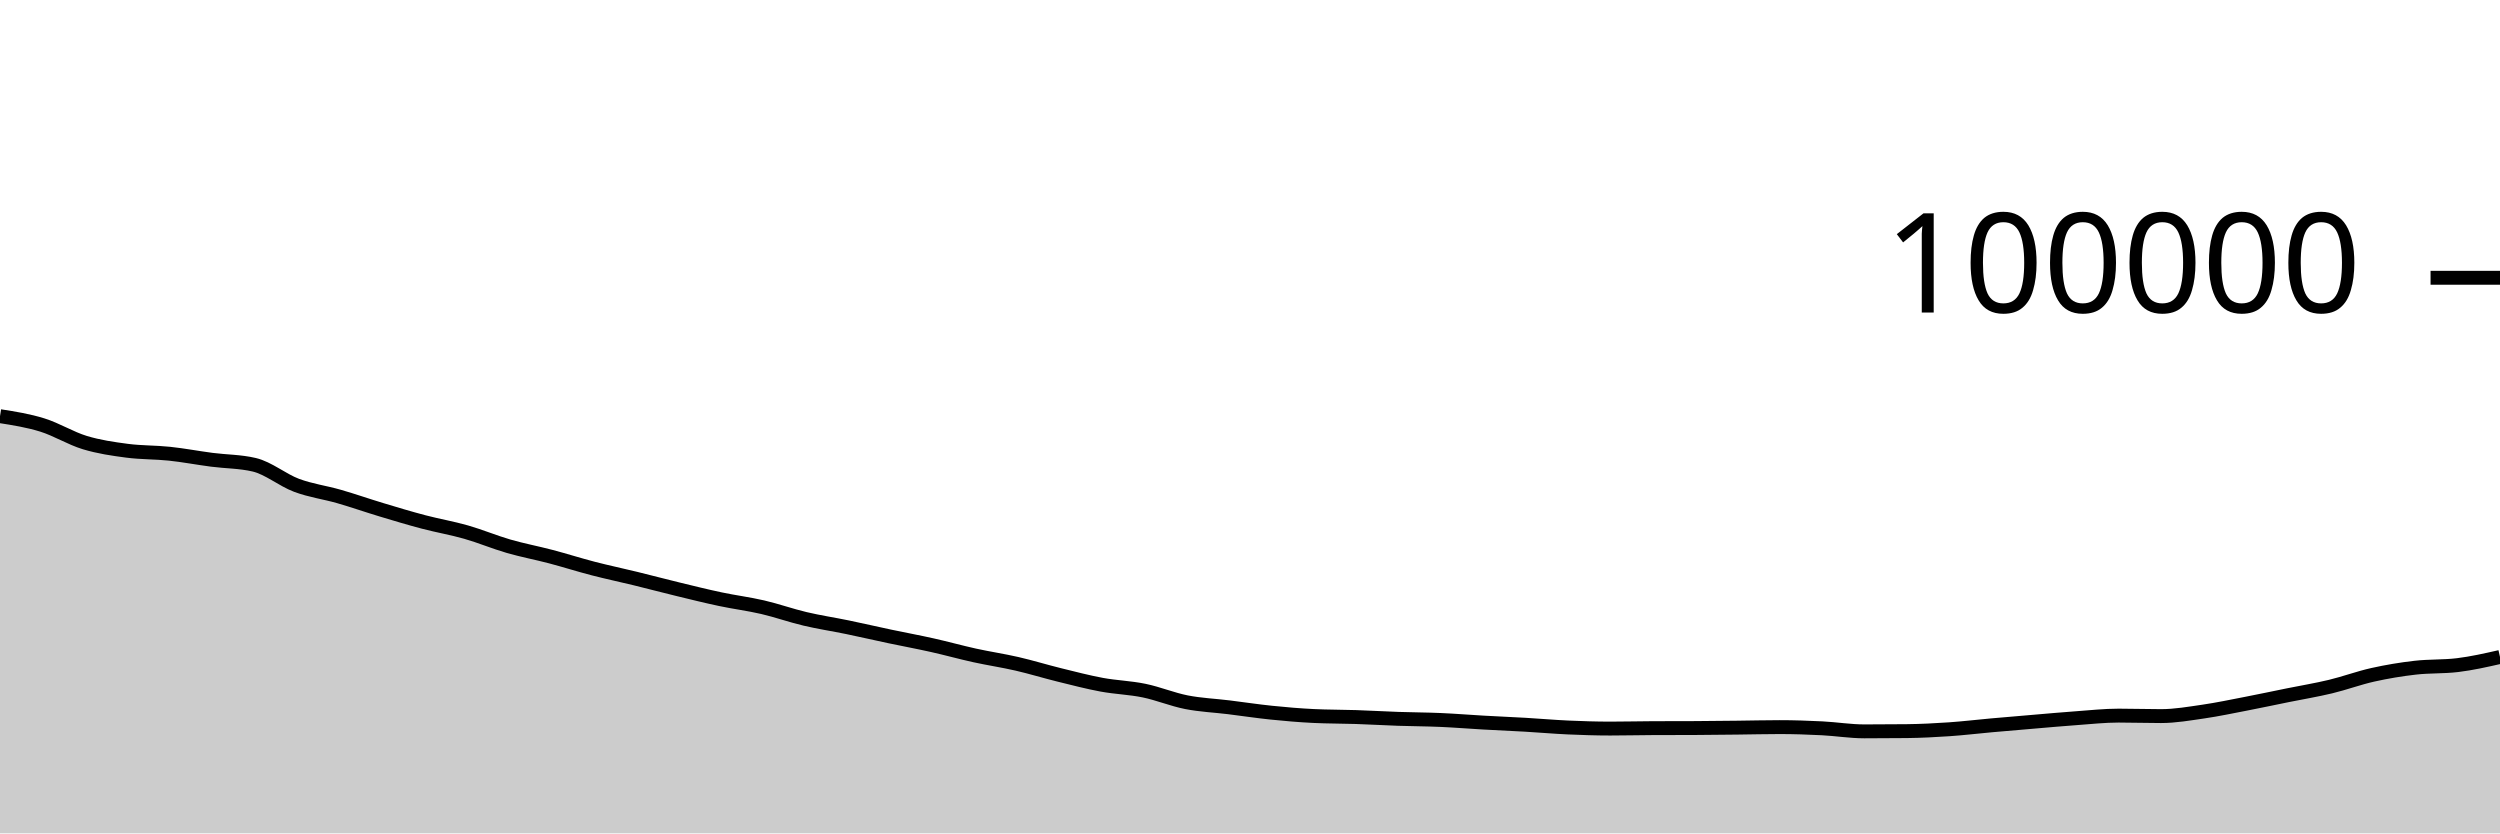
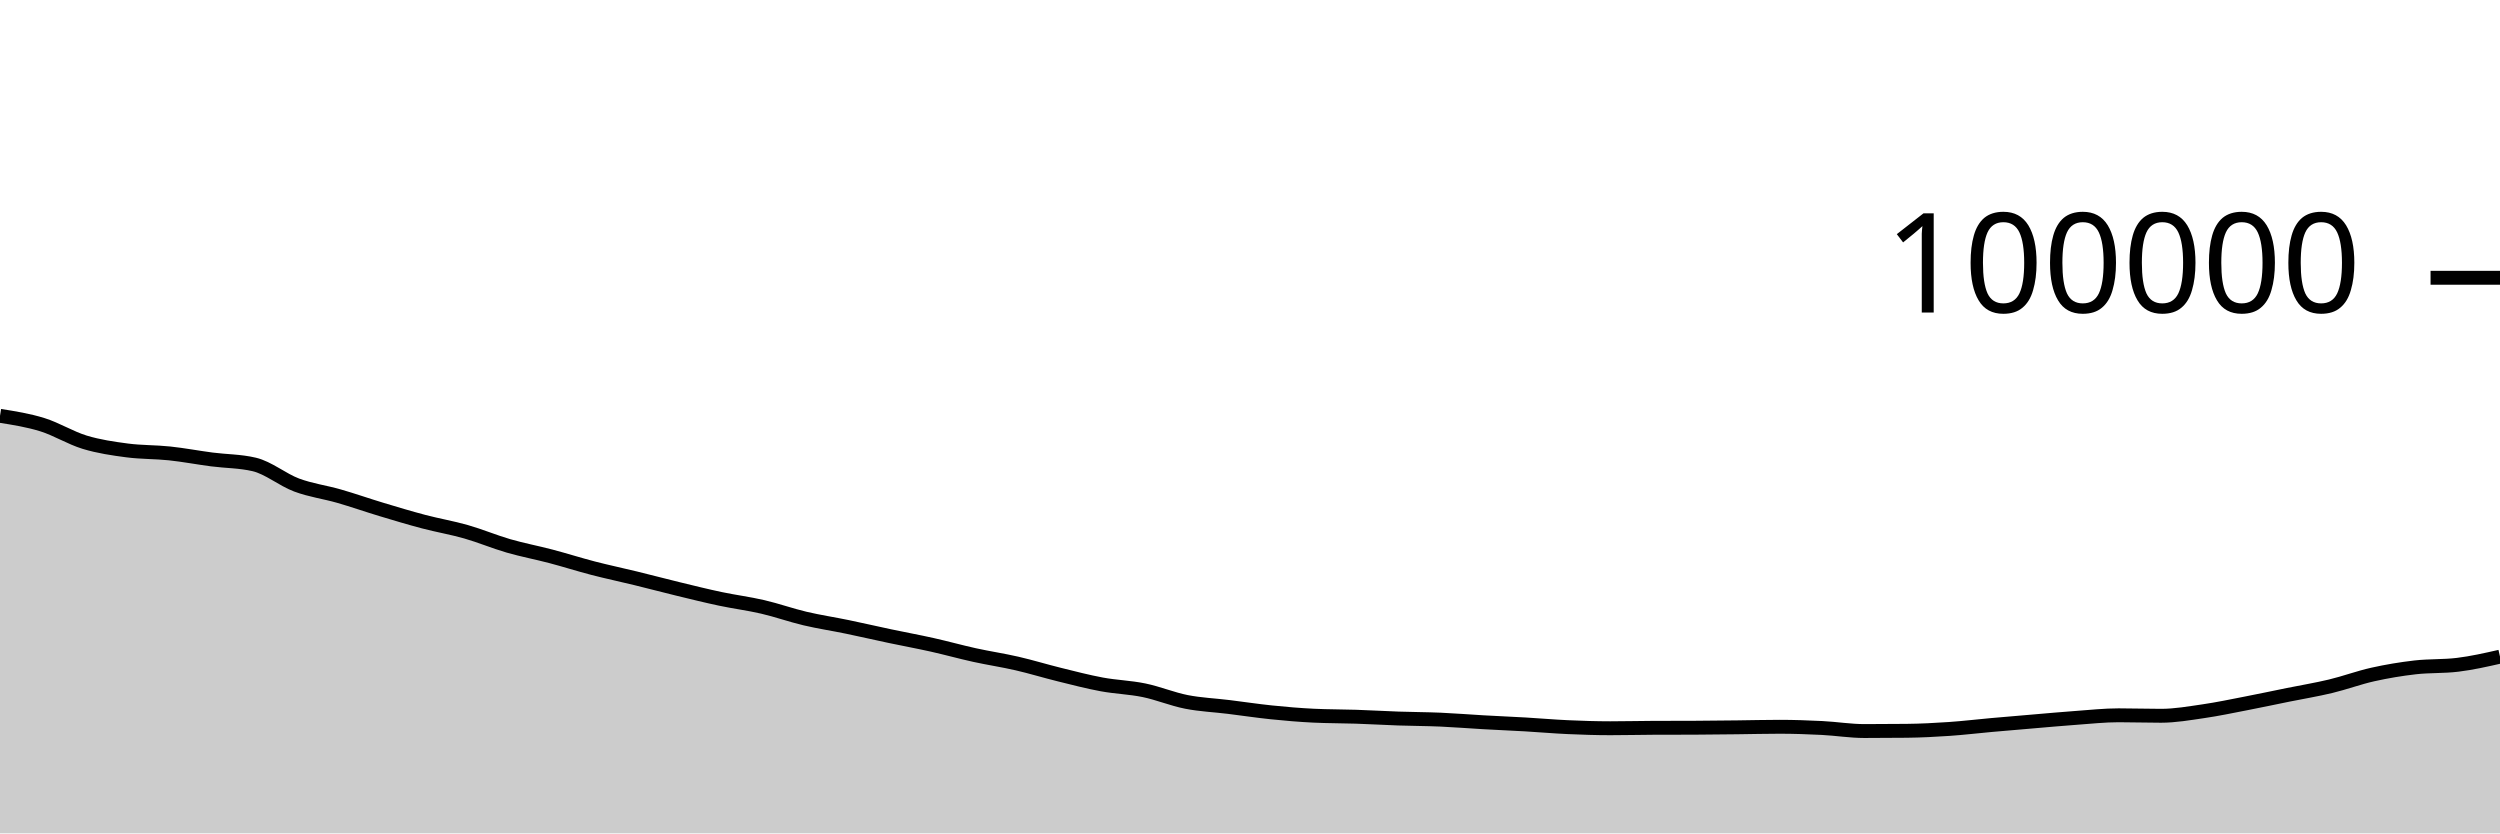
<svg xmlns="http://www.w3.org/2000/svg" viewBox="0 0 180 60">
  <g transform="translate(0,20)">
-     <path class="area" fill="rgba(0, 0, 0, 0.2)" d="M0,9.964C1.017,10.124,2.034,10.285,3.051,10.602C4.068,10.918,5.085,11.556,6.102,11.865C7.119,12.174,8.136,12.321,9.153,12.454C10.169,12.588,11.186,12.56,12.203,12.668C13.22,12.776,14.237,12.972,15.254,13.104C16.271,13.236,17.288,13.224,18.305,13.463C19.322,13.702,20.339,14.564,21.356,14.945C22.373,15.325,23.39,15.453,24.407,15.746C25.424,16.039,26.441,16.396,27.458,16.702C28.475,17.009,29.492,17.315,30.508,17.583C31.525,17.851,32.542,18.021,33.559,18.312C34.576,18.602,35.593,19.032,36.61,19.327C37.627,19.621,38.644,19.81,39.661,20.078C40.678,20.346,41.695,20.672,42.712,20.935C43.729,21.199,44.746,21.411,45.763,21.66C46.78,21.909,47.797,22.18,48.814,22.426C49.831,22.673,50.847,22.926,51.864,23.141C52.881,23.357,53.898,23.483,54.915,23.719C55.932,23.956,56.949,24.319,57.966,24.559C58.983,24.8,60,24.951,61.017,25.161C62.034,25.372,63.051,25.608,64.068,25.823C65.085,26.038,66.102,26.224,67.119,26.452C68.136,26.679,69.153,26.964,70.169,27.188C71.186,27.412,72.203,27.561,73.22,27.795C74.237,28.03,75.254,28.343,76.271,28.594C77.288,28.844,78.305,29.111,79.322,29.3C80.339,29.488,81.356,29.514,82.373,29.724C83.39,29.934,84.407,30.36,85.424,30.56C86.441,30.76,87.458,30.8,88.475,30.925C89.492,31.05,90.508,31.207,91.525,31.311C92.542,31.416,93.559,31.503,94.576,31.552C95.593,31.602,96.61,31.593,97.627,31.627C98.644,31.661,99.661,31.722,100.678,31.757C101.695,31.792,102.712,31.793,103.729,31.838C104.746,31.882,105.763,31.967,106.78,32.024C107.797,32.081,108.814,32.123,109.831,32.182C110.847,32.241,111.864,32.332,112.881,32.378C113.898,32.423,114.915,32.457,115.932,32.457C116.949,32.457,117.966,32.431,118.983,32.426C120,32.421,121.017,32.424,122.034,32.419C123.051,32.414,124.068,32.401,125.085,32.39C126.102,32.379,127.119,32.352,128.136,32.352C129.153,32.352,130.169,32.387,131.186,32.438C132.203,32.489,133.22,32.658,134.237,32.658C135.254,32.658,136.271,32.653,137.288,32.641C138.305,32.629,139.322,32.578,140.339,32.508C141.356,32.439,142.373,32.315,143.39,32.224C144.407,32.133,145.424,32.048,146.441,31.962C147.458,31.876,148.475,31.783,149.492,31.71C150.508,31.637,151.525,31.524,152.542,31.524C153.559,31.524,154.576,31.559,155.593,31.559C156.61,31.559,157.627,31.379,158.644,31.232C159.661,31.084,160.678,30.868,161.695,30.672C162.712,30.475,163.729,30.258,164.746,30.052C165.763,29.846,166.78,29.68,167.797,29.435C168.814,29.191,169.831,28.812,170.847,28.585C171.864,28.358,172.881,28.19,173.898,28.074C174.915,27.957,175.932,28.012,176.949,27.888C177.966,27.765,178.983,27.534,180,27.303L180,40C178.983,40,177.966,40,176.949,40C175.932,40,174.915,40,173.898,40C172.881,40,171.864,40,170.847,40C169.831,40,168.814,40,167.797,40C166.78,40,165.763,40,164.746,40C163.729,40,162.712,40,161.695,40C160.678,40,159.661,40,158.644,40C157.627,40,156.61,40,155.593,40C154.576,40,153.559,40,152.542,40C151.525,40,150.508,40,149.492,40C148.475,40,147.458,40,146.441,40C145.424,40,144.407,40,143.39,40C142.373,40,141.356,40,140.339,40C139.322,40,138.305,40,137.288,40C136.271,40,135.254,40,134.237,40C133.22,40,132.203,40,131.186,40C130.169,40,129.153,40,128.136,40C127.119,40,126.102,40,125.085,40C124.068,40,123.051,40,122.034,40C121.017,40,120,40,118.983,40C117.966,40,116.949,40,115.932,40C114.915,40,113.898,40,112.881,40C111.864,40,110.847,40,109.831,40C108.814,40,107.797,40,106.78,40C105.763,40,104.746,40,103.729,40C102.712,40,101.695,40,100.678,40C99.661,40,98.644,40,97.627,40C96.61,40,95.593,40,94.576,40C93.559,40,92.542,40,91.525,40C90.508,40,89.492,40,88.475,40C87.458,40,86.441,40,85.424,40C84.407,40,83.39,40,82.373,40C81.356,40,80.339,40,79.322,40C78.305,40,77.288,40,76.271,40C75.254,40,74.237,40,73.22,40C72.203,40,71.186,40,70.169,40C69.153,40,68.136,40,67.119,40C66.102,40,65.085,40,64.068,40C63.051,40,62.034,40,61.017,40C60,40,58.983,40,57.966,40C56.949,40,55.932,40,54.915,40C53.898,40,52.881,40,51.864,40C50.847,40,49.831,40,48.814,40C47.797,40,46.78,40,45.763,40C44.746,40,43.729,40,42.712,40C41.695,40,40.678,40,39.661,40C38.644,40,37.627,40,36.61,40C35.593,40,34.576,40,33.559,40C32.542,40,31.525,40,30.508,40C29.492,40,28.475,40,27.458,40C26.441,40,25.424,40,24.407,40C23.39,40,22.373,40,21.356,40C20.339,40,19.322,40,18.305,40C17.288,40,16.271,40,15.254,40C14.237,40,13.22,40,12.203,40C11.186,40,10.169,40,9.153,40C8.136,40,7.119,40,6.102,40C5.085,40,4.068,40,3.051,40C2.034,40,1.017,40,0,40Z" />
-     <path class="line" stroke="black" fill="none" d="M0,9.964C1.017,10.124,2.034,10.285,3.051,10.602C4.068,10.918,5.085,11.556,6.102,11.865C7.119,12.174,8.136,12.321,9.153,12.454C10.169,12.588,11.186,12.56,12.203,12.668C13.22,12.776,14.237,12.972,15.254,13.104C16.271,13.236,17.288,13.224,18.305,13.463C19.322,13.702,20.339,14.564,21.356,14.945C22.373,15.325,23.39,15.453,24.407,15.746C25.424,16.039,26.441,16.396,27.458,16.702C28.475,17.009,29.492,17.315,30.508,17.583C31.525,17.851,32.542,18.021,33.559,18.312C34.576,18.602,35.593,19.032,36.61,19.327C37.627,19.621,38.644,19.81,39.661,20.078C40.678,20.346,41.695,20.672,42.712,20.935C43.729,21.199,44.746,21.411,45.763,21.66C46.78,21.909,47.797,22.18,48.814,22.426C49.831,22.673,50.847,22.926,51.864,23.141C52.881,23.357,53.898,23.483,54.915,23.719C55.932,23.956,56.949,24.319,57.966,24.559C58.983,24.8,60,24.951,61.017,25.161C62.034,25.372,63.051,25.608,64.068,25.823C65.085,26.038,66.102,26.224,67.119,26.452C68.136,26.679,69.153,26.964,70.169,27.188C71.186,27.412,72.203,27.561,73.22,27.795C74.237,28.03,75.254,28.343,76.271,28.594C77.288,28.844,78.305,29.111,79.322,29.3C80.339,29.488,81.356,29.514,82.373,29.724C83.39,29.934,84.407,30.36,85.424,30.56C86.441,30.76,87.458,30.8,88.475,30.925C89.492,31.05,90.508,31.207,91.525,31.311C92.542,31.416,93.559,31.503,94.576,31.552C95.593,31.602,96.61,31.593,97.627,31.627C98.644,31.661,99.661,31.722,100.678,31.757C101.695,31.792,102.712,31.793,103.729,31.838C104.746,31.882,105.763,31.967,106.78,32.024C107.797,32.081,108.814,32.123,109.831,32.182C110.847,32.241,111.864,32.332,112.881,32.378C113.898,32.423,114.915,32.457,115.932,32.457C116.949,32.457,117.966,32.431,118.983,32.426C120,32.421,121.017,32.424,122.034,32.419C123.051,32.414,124.068,32.401,125.085,32.39C126.102,32.379,127.119,32.352,128.136,32.352C129.153,32.352,130.169,32.387,131.186,32.438C132.203,32.489,133.22,32.658,134.237,32.658C135.254,32.658,136.271,32.653,137.288,32.641C138.305,32.629,139.322,32.578,140.339,32.508C141.356,32.439,142.373,32.315,143.39,32.224C144.407,32.133,145.424,32.048,146.441,31.962C147.458,31.876,148.475,31.783,149.492,31.71C150.508,31.637,151.525,31.524,152.542,31.524C153.559,31.524,154.576,31.559,155.593,31.559C156.61,31.559,157.627,31.379,158.644,31.232C159.661,31.084,160.678,30.868,161.695,30.672C162.712,30.475,163.729,30.258,164.746,30.052C165.763,29.846,166.78,29.68,167.797,29.435C168.814,29.191,169.831,28.812,170.847,28.585C171.864,28.358,172.881,28.19,173.898,28.074C174.915,27.957,175.932,28.012,176.949,27.888C177.966,27.765,178.983,27.534,180,27.303" />
+     <path class="area" fill="rgba(0, 0, 0, 0.2)" d="M0,9.94C1.017,10.101,2.034,10.262,3.051,10.578C4.068,10.895,5.085,11.533,6.102,11.842C7.119,12.15,8.136,12.297,9.153,12.431C10.169,12.565,11.186,12.537,12.203,12.645C13.22,12.753,14.237,12.948,15.254,13.081C16.271,13.213,17.288,13.2,18.305,13.44C19.322,13.679,20.339,14.541,21.356,14.922C22.373,15.302,23.39,15.429,24.407,15.722C25.424,16.015,26.441,16.373,27.458,16.679C28.475,16.985,29.492,17.292,30.508,17.56C31.525,17.828,32.542,17.998,33.559,18.288C34.576,18.579,35.593,19.009,36.61,19.304C37.627,19.598,38.644,19.787,39.661,20.055C40.678,20.323,41.695,20.648,42.712,20.912C43.729,21.176,44.746,21.388,45.763,21.637C46.78,21.885,47.797,22.156,48.814,22.403C49.831,22.65,50.847,22.903,51.864,23.118C52.881,23.333,53.898,23.46,54.915,23.696C55.932,23.932,56.949,24.296,57.966,24.536C58.983,24.776,60,24.927,61.017,25.138C62.034,25.349,63.051,25.585,64.068,25.8C65.085,26.015,66.102,26.201,67.119,26.428C68.136,26.656,69.153,26.94,70.169,27.164C71.186,27.388,72.203,27.538,73.22,27.772C74.237,28.006,75.254,28.32,76.271,28.57C77.288,28.821,78.305,29.088,79.322,29.276C80.339,29.465,81.356,29.49,82.373,29.7C83.39,29.91,84.407,30.337,85.424,30.537C86.441,30.737,87.458,30.776,88.475,30.902C89.492,31.027,90.508,31.183,91.525,31.288C92.542,31.393,93.559,31.48,94.576,31.529C95.593,31.579,96.61,31.57,97.627,31.604C98.644,31.638,99.661,31.698,100.678,31.734C101.695,31.769,102.712,31.77,103.729,31.814C104.746,31.859,105.763,31.943,106.78,32.001C107.797,32.058,108.814,32.1,109.831,32.159C110.847,32.218,111.864,32.309,112.881,32.354C113.898,32.4,114.915,32.434,115.932,32.434C116.949,32.434,117.966,32.408,118.983,32.403C120,32.398,121.017,32.4,122.034,32.396C123.051,32.391,124.068,32.378,125.085,32.367C126.102,32.356,127.119,32.328,128.136,32.328C129.153,32.328,130.169,32.364,131.186,32.415C132.203,32.466,133.22,32.635,134.237,32.635C135.254,32.635,136.271,32.629,137.288,32.618C138.305,32.606,139.322,32.555,140.339,32.485C141.356,32.416,142.373,32.292,143.39,32.201C144.407,32.11,145.424,32.025,146.441,31.939C147.458,31.853,148.475,31.759,149.492,31.686C150.508,31.613,151.525,31.501,152.542,31.501C153.559,31.501,154.576,31.536,155.593,31.536C156.61,31.536,157.627,31.356,158.644,31.208C159.661,31.061,160.678,30.845,161.695,30.648C162.712,30.452,163.729,30.234,164.746,30.028C165.763,29.822,166.78,29.656,167.797,29.412C168.814,29.168,169.831,28.789,170.847,28.562C171.864,28.335,172.881,28.167,173.898,28.05C174.915,27.934,175.932,27.989,176.949,27.865C177.966,27.742,178.983,27.511,180,27.28L180,40C178.983,40,177.966,40,176.949,40C175.932,40,174.915,40,173.898,40C172.881,40,171.864,40,170.847,40C169.831,40,168.814,40,167.797,40C166.78,40,165.763,40,164.746,40C163.729,40,162.712,40,161.695,40C160.678,40,159.661,40,158.644,40C157.627,40,156.61,40,155.593,40C154.576,40,153.559,40,152.542,40C151.525,40,150.508,40,149.492,40C148.475,40,147.458,40,146.441,40C145.424,40,144.407,40,143.39,40C142.373,40,141.356,40,140.339,40C139.322,40,138.305,40,137.288,40C136.271,40,135.254,40,134.237,40C133.22,40,132.203,40,131.186,40C130.169,40,129.153,40,128.136,40C127.119,40,126.102,40,125.085,40C124.068,40,123.051,40,122.034,40C121.017,40,120,40,118.983,40C117.966,40,116.949,40,115.932,40C114.915,40,113.898,40,112.881,40C111.864,40,110.847,40,109.831,40C108.814,40,107.797,40,106.78,40C105.763,40,104.746,40,103.729,40C102.712,40,101.695,40,100.678,40C99.661,40,98.644,40,97.627,40C96.61,40,95.593,40,94.576,40C93.559,40,92.542,40,91.525,40C90.508,40,89.492,40,88.475,40C87.458,40,86.441,40,85.424,40C84.407,40,83.39,40,82.373,40C81.356,40,80.339,40,79.322,40C78.305,40,77.288,40,76.271,40C75.254,40,74.237,40,73.22,40C72.203,40,71.186,40,70.169,40C69.153,40,68.136,40,67.119,40C66.102,40,65.085,40,64.068,40C63.051,40,62.034,40,61.017,40C60,40,58.983,40,57.966,40C56.949,40,55.932,40,54.915,40C53.898,40,52.881,40,51.864,40C50.847,40,49.831,40,48.814,40C47.797,40,46.78,40,45.763,40C44.746,40,43.729,40,42.712,40C41.695,40,40.678,40,39.661,40C38.644,40,37.627,40,36.61,40C35.593,40,34.576,40,33.559,40C32.542,40,31.525,40,30.508,40C29.492,40,28.475,40,27.458,40C26.441,40,25.424,40,24.407,40C23.39,40,22.373,40,21.356,40C20.339,40,19.322,40,18.305,40C17.288,40,16.271,40,15.254,40C14.237,40,13.22,40,12.203,40C11.186,40,10.169,40,9.153,40C8.136,40,7.119,40,6.102,40C5.085,40,4.068,40,3.051,40C2.034,40,1.017,40,0,40Z" />
+     <path class="line" stroke="black" fill="none" d="M0,9.94C1.017,10.101,2.034,10.262,3.051,10.578C4.068,10.895,5.085,11.533,6.102,11.842C7.119,12.15,8.136,12.297,9.153,12.431C10.169,12.565,11.186,12.537,12.203,12.645C13.22,12.753,14.237,12.948,15.254,13.081C16.271,13.213,17.288,13.2,18.305,13.44C19.322,13.679,20.339,14.541,21.356,14.922C22.373,15.302,23.39,15.429,24.407,15.722C25.424,16.015,26.441,16.373,27.458,16.679C28.475,16.985,29.492,17.292,30.508,17.56C31.525,17.828,32.542,17.998,33.559,18.288C34.576,18.579,35.593,19.009,36.61,19.304C37.627,19.598,38.644,19.787,39.661,20.055C40.678,20.323,41.695,20.648,42.712,20.912C43.729,21.176,44.746,21.388,45.763,21.637C46.78,21.885,47.797,22.156,48.814,22.403C49.831,22.65,50.847,22.903,51.864,23.118C52.881,23.333,53.898,23.46,54.915,23.696C55.932,23.932,56.949,24.296,57.966,24.536C58.983,24.776,60,24.927,61.017,25.138C62.034,25.349,63.051,25.585,64.068,25.8C65.085,26.015,66.102,26.201,67.119,26.428C68.136,26.656,69.153,26.94,70.169,27.164C71.186,27.388,72.203,27.538,73.22,27.772C74.237,28.006,75.254,28.32,76.271,28.57C77.288,28.821,78.305,29.088,79.322,29.276C80.339,29.465,81.356,29.49,82.373,29.7C83.39,29.91,84.407,30.337,85.424,30.537C86.441,30.737,87.458,30.776,88.475,30.902C89.492,31.027,90.508,31.183,91.525,31.288C92.542,31.393,93.559,31.48,94.576,31.529C95.593,31.579,96.61,31.57,97.627,31.604C98.644,31.638,99.661,31.698,100.678,31.734C101.695,31.769,102.712,31.77,103.729,31.814C104.746,31.859,105.763,31.943,106.78,32.001C107.797,32.058,108.814,32.1,109.831,32.159C110.847,32.218,111.864,32.309,112.881,32.354C113.898,32.4,114.915,32.434,115.932,32.434C116.949,32.434,117.966,32.408,118.983,32.403C120,32.398,121.017,32.4,122.034,32.396C123.051,32.391,124.068,32.378,125.085,32.367C126.102,32.356,127.119,32.328,128.136,32.328C129.153,32.328,130.169,32.364,131.186,32.415C132.203,32.466,133.22,32.635,134.237,32.635C135.254,32.635,136.271,32.629,137.288,32.618C138.305,32.606,139.322,32.555,140.339,32.485C141.356,32.416,142.373,32.292,143.39,32.201C144.407,32.11,145.424,32.025,146.441,31.939C147.458,31.853,148.475,31.759,149.492,31.686C150.508,31.613,151.525,31.501,152.542,31.501C153.559,31.501,154.576,31.536,155.593,31.536C156.61,31.536,157.627,31.356,158.644,31.208C159.661,31.061,160.678,30.845,161.695,30.648C162.712,30.452,163.729,30.234,164.746,30.028C165.763,29.822,166.78,29.656,167.797,29.412C168.814,29.168,169.831,28.789,170.847,28.562C171.864,28.335,172.881,28.167,173.898,28.05C174.915,27.934,175.932,27.989,176.949,27.865C177.966,27.742,178.983,27.511,180,27.28" />
    <path class="axis-ceiling" stroke-width="1" stroke="black" fill="none" d="M175,0L180,0" />
    <text class="axis-ceiling-label" font-family="sans-serif" text-anchor="end" font-size="10px" x="170" y="2.5">100000</text>
  </g>
</svg>
